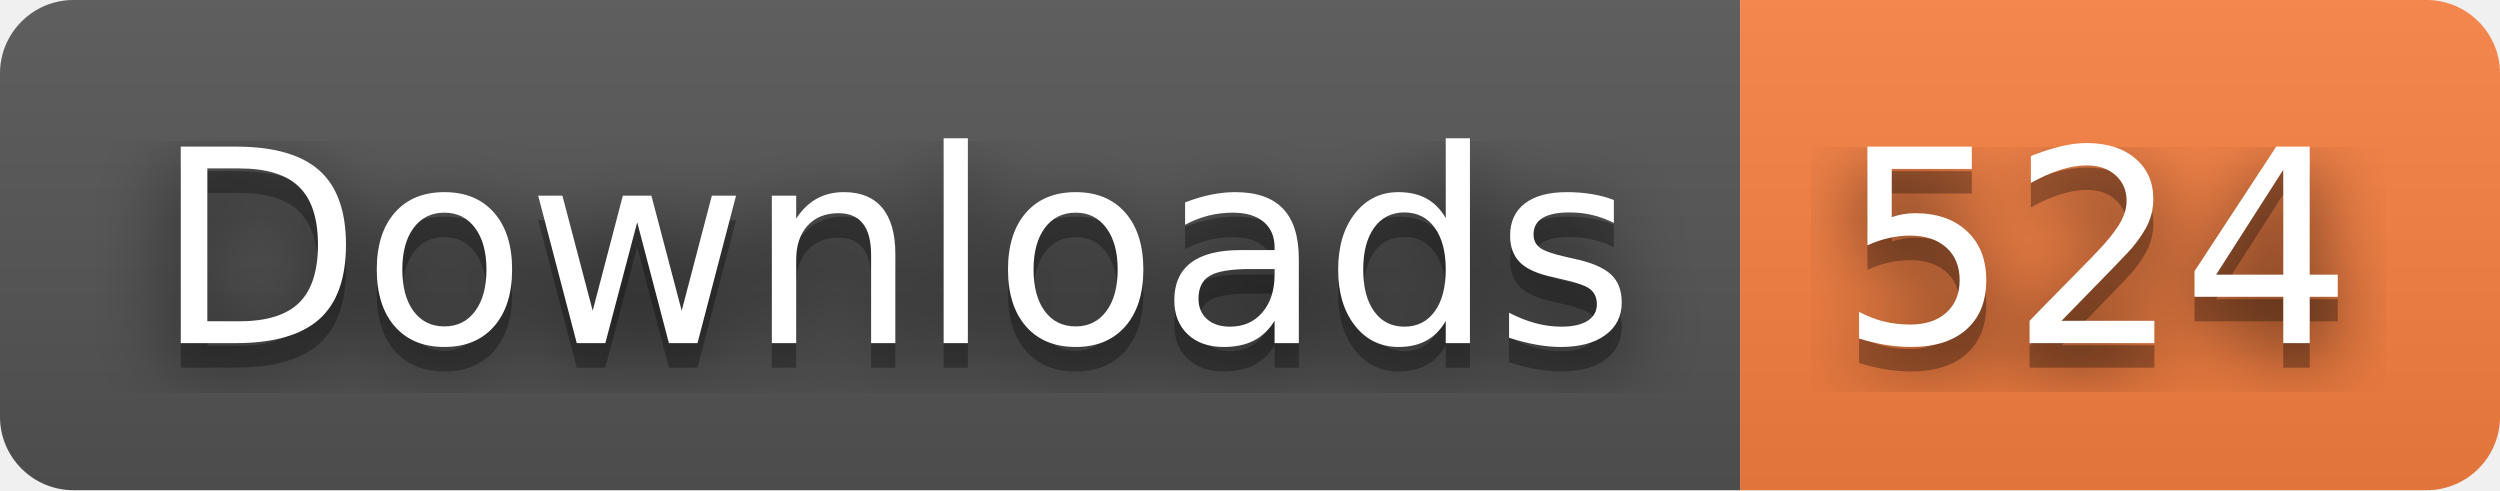
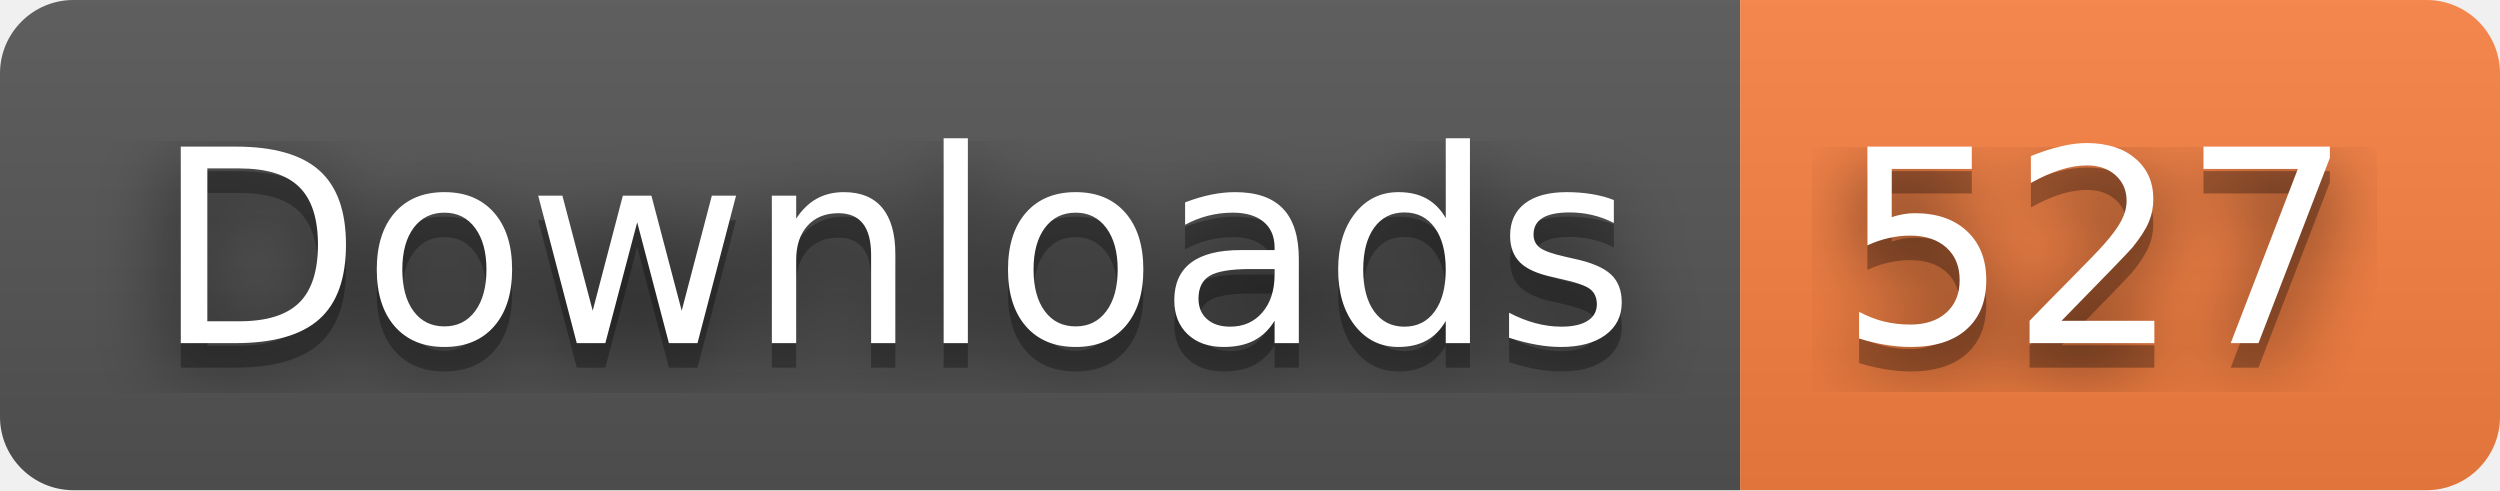
- <svg xmlns="http://www.w3.org/2000/svg" width="102" height="20" role="img" aria-label="Downloads: 524">
+ <svg xmlns="http://www.w3.org/2000/svg" width="102" height="20" role="img" aria-label="Downloads: 527">
  <filter id="blur">
    <feGaussianBlur stdDeviation="16" />
  </filter>
  <linearGradient id="s" x2="0" y2="100%">
    <stop offset="0" stop-color="#bbb" stop-opacity=".1" />
    <stop offset="1" stop-opacity=".1" />
  </linearGradient>
  <clipPath id="r">
    <rect width="102" height="20" rx="3" />
  </clipPath>
  <g clip-path="url(#r)">
    <rect width="71" height="20" fill="#555" />
    <rect x="71" width="31" height="20" fill="#fa8142" />
    <rect width="102" height="20" fill="url(#s)" />
  </g>
  <g fill="#fff" text-anchor="middle" font-family="Verdana,Geneva,DejaVu Sans,sans-serif" text-rendering="geometricPrecision" font-size="110">
    <g transform="scale(.1)">
      <g aria-hidden="true" fill="#010101">
        <text x="365" y="150" fill-opacity=".8" filter="url(#blur)" textLength="610">Downloads</text>
        <text x="365" y="150" fill-opacity=".3" textLength="610">Downloads</text>
      </g>
      <text x="365" y="140" textLength="610">Downloads</text>
    </g>
    <g transform="scale(.1)">
      <g aria-hidden="true" fill="#010101">
-         <text x="855" y="150" fill-opacity=".8" filter="url(#blur)" textLength="210">524</text>
-         <text x="855" y="150" fill-opacity=".3" textLength="210">524</text>
+         <text x="855" y="150" fill-opacity=".8" filter="url(#blur)" textLength="210">527</text>
+         <text x="855" y="150" fill-opacity=".3" textLength="210">527</text>
      </g>
-       <text x="855" y="140" textLength="210">524</text>
+       <text x="855" y="140" textLength="210">527</text>
    </g>
  </g>
</svg>
